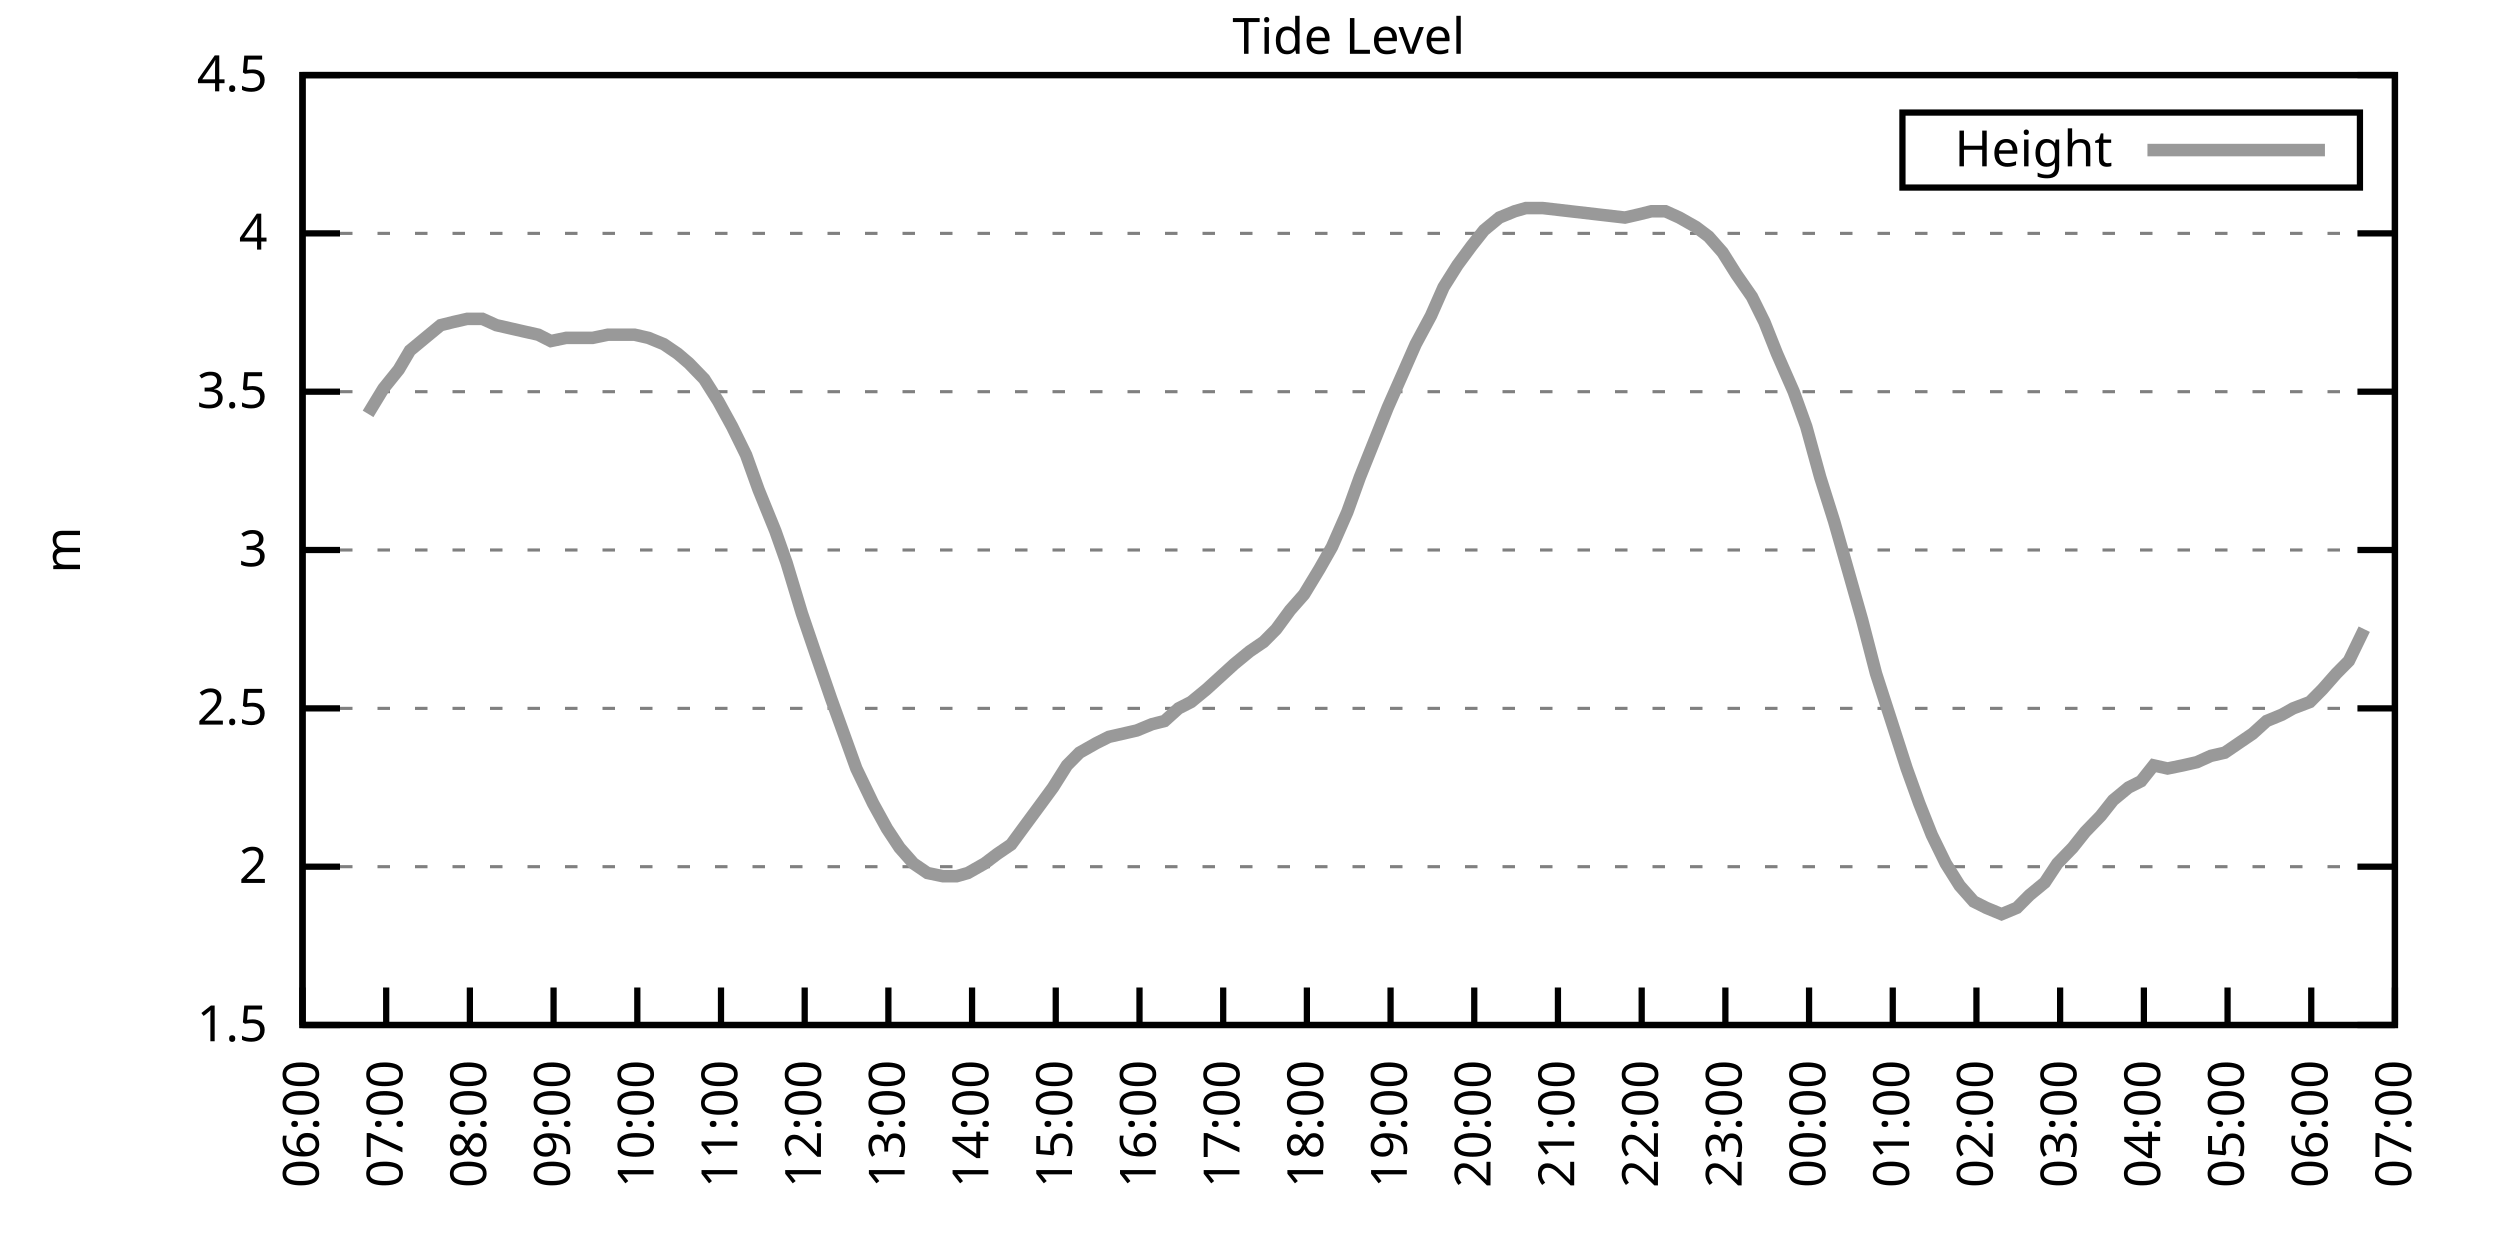
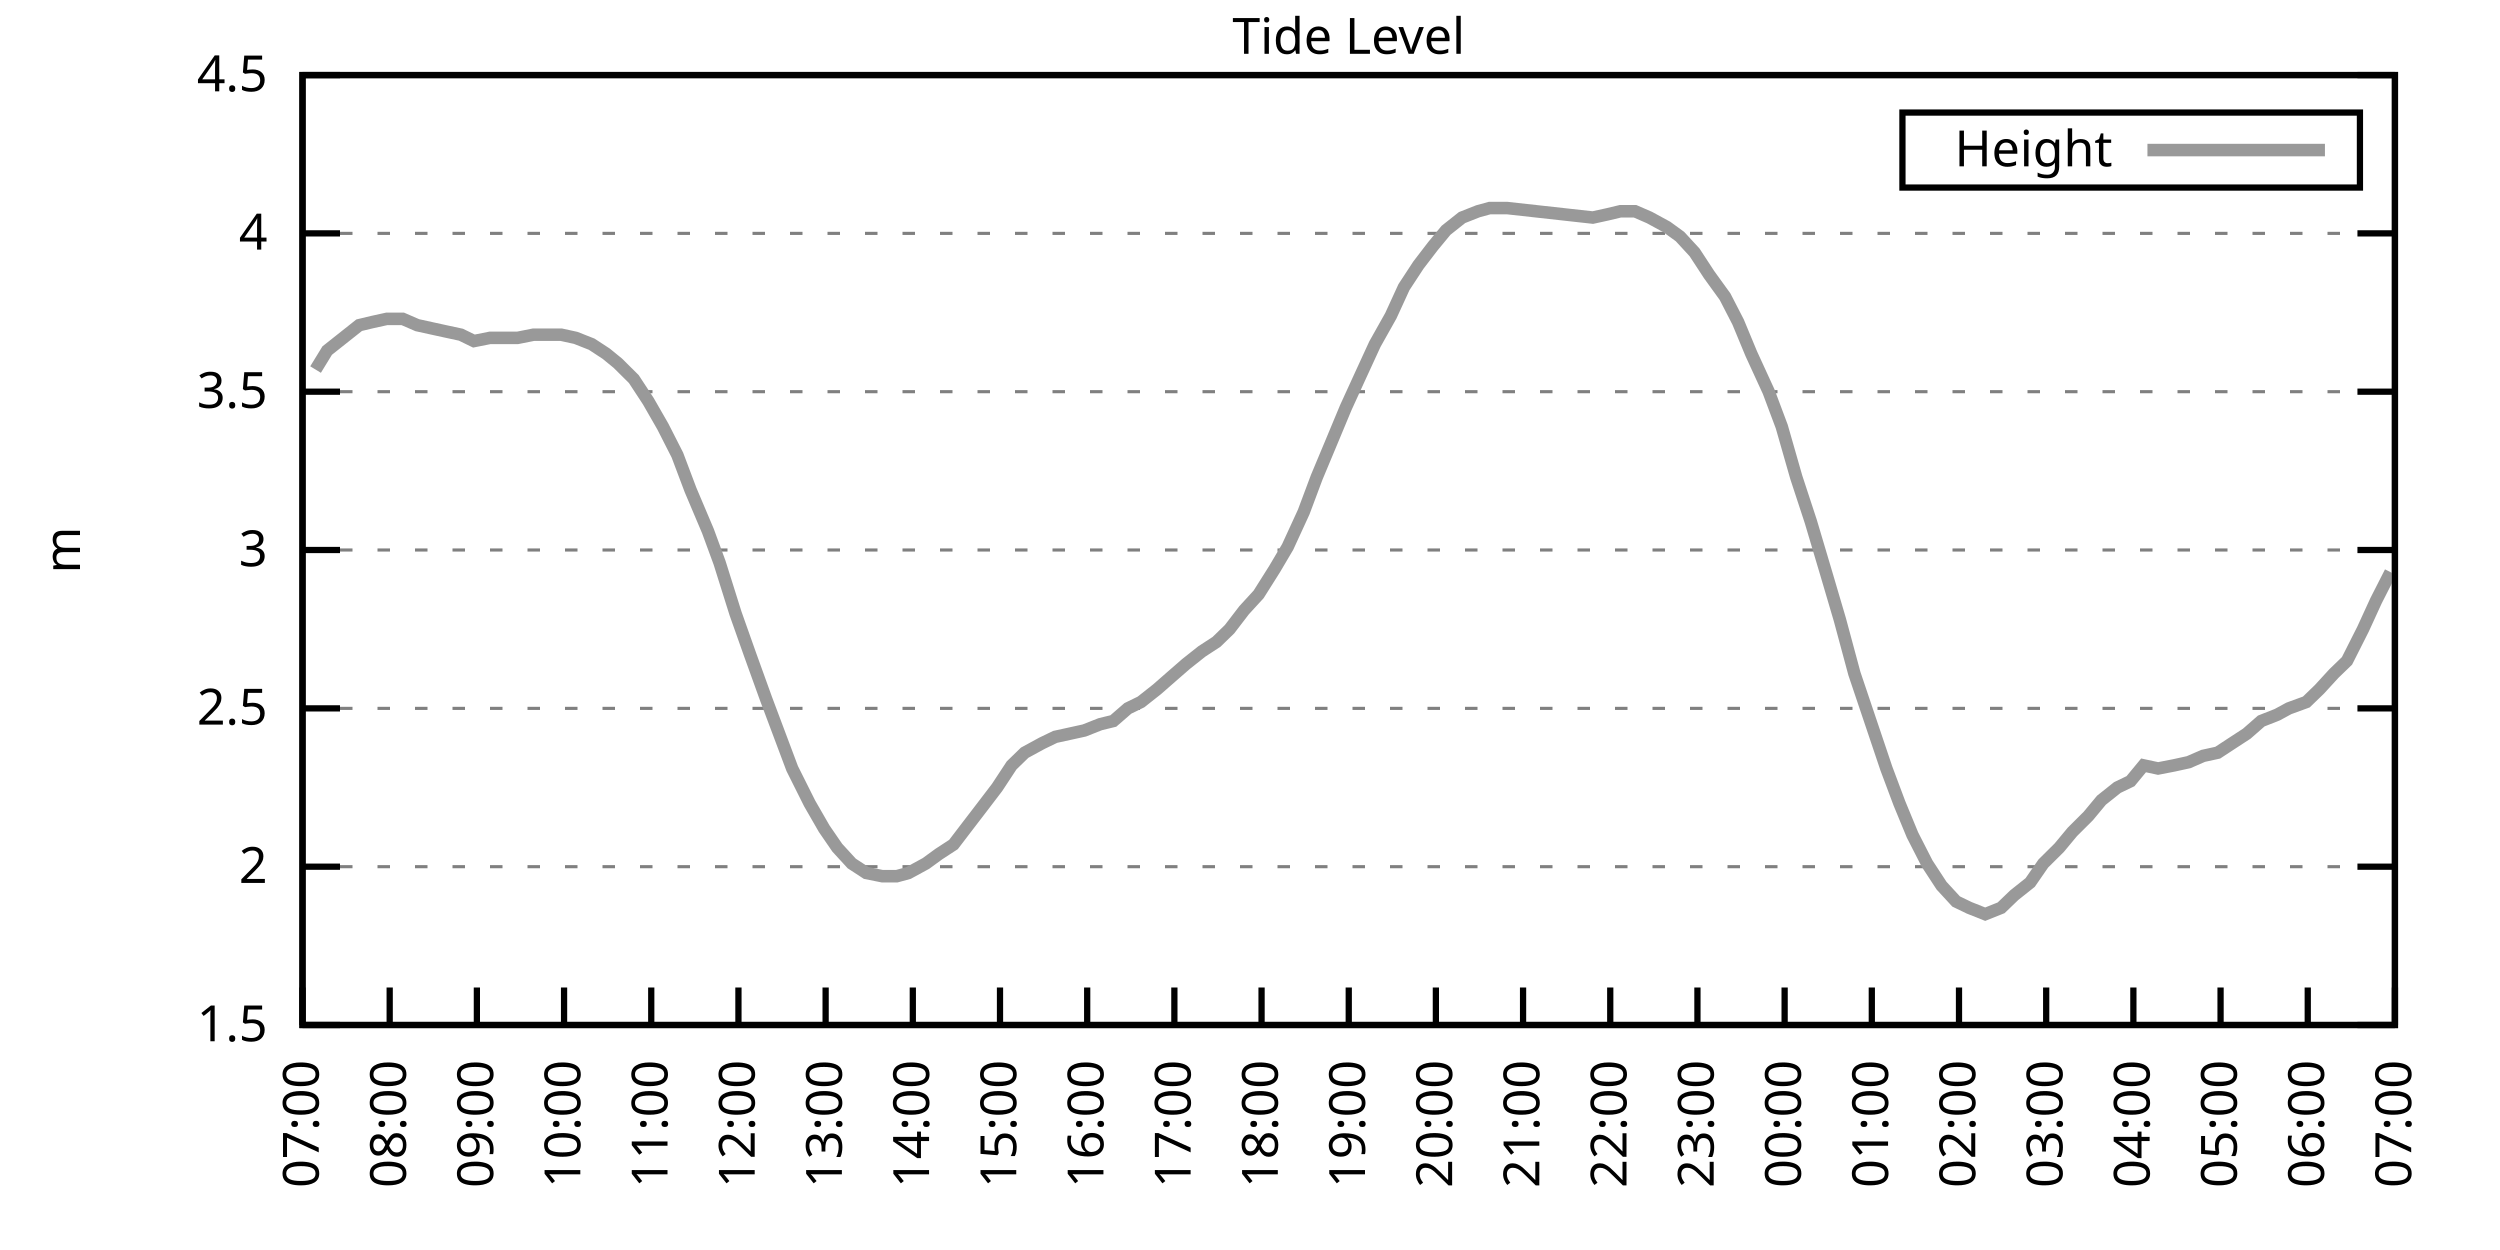
<svg xmlns="http://www.w3.org/2000/svg" xmlns:xlink="http://www.w3.org/1999/xlink" width="400" height="200" viewBox="0 0 400 200">
  <g id="gnuplot_canvas">
    <rect x="0" y="0" width="400" height="200" fill="none" />
    <defs>
      <circle id="gpDot" r="0.5" stroke-width="0.5" stroke="currentColor" />
      <path id="gpPt0" stroke-width="0.333" stroke="currentColor" d="M-1,0 h2 M0,-1 v2" />
      <path id="gpPt1" stroke-width="0.333" stroke="currentColor" d="M-1,-1 L1,1 M1,-1 L-1,1" />
      <path id="gpPt2" stroke-width="0.333" stroke="currentColor" d="M-1,0 L1,0 M0,-1 L0,1 M-1,-1 L1,1 M-1,1 L1,-1" />
      <rect id="gpPt3" stroke-width="0.333" stroke="currentColor" x="-1" y="-1" width="2" height="2" />
      <rect id="gpPt4" stroke-width="0.333" stroke="currentColor" fill="currentColor" x="-1" y="-1" width="2" height="2" />
      <circle id="gpPt5" stroke-width="0.333" stroke="currentColor" cx="0" cy="0" r="1" />
      <use xlink:href="#gpPt5" id="gpPt6" fill="currentColor" stroke="none" />
      <path id="gpPt7" stroke-width="0.333" stroke="currentColor" d="M0,-1.33 L-1.33,0.67 L1.33,0.67 z" />
      <use xlink:href="#gpPt7" id="gpPt8" fill="currentColor" stroke="none" />
      <use xlink:href="#gpPt7" id="gpPt9" stroke="currentColor" transform="rotate(180)" />
      <use xlink:href="#gpPt9" id="gpPt10" fill="currentColor" stroke="none" />
      <use xlink:href="#gpPt3" id="gpPt11" stroke="currentColor" transform="rotate(45)" />
      <use xlink:href="#gpPt11" id="gpPt12" fill="currentColor" stroke="none" />
      <path id="gpPt13" stroke-width="0.333" stroke="currentColor" d="M0,1.330 L1.265,0.411 L0.782,-1.067 L-0.782,-1.076 L-1.265,0.411 z" />
      <use xlink:href="#gpPt13" id="gpPt14" fill="currentColor" stroke="none" />
      <filter id="textbox" filterUnits="objectBoundingBox" x="0" y="0" height="1" width="1">
        <feFlood flood-color="white" flood-opacity="1" result="bgnd" />
        <feComposite in="SourceGraphic" in2="bgnd" operator="atop" />
      </filter>
      <filter id="greybox" filterUnits="objectBoundingBox" x="0" y="0" height="1" width="1">
        <feFlood flood-color="lightgrey" flood-opacity="1" result="grey" />
        <feComposite in="SourceGraphic" in2="grey" operator="atop" />
      </filter>
    </defs>
    <g fill="none" color="white" stroke="currentColor" stroke-width="1.00" stroke-linecap="butt" stroke-linejoin="miter">
</g>
    <g fill="none" color="black" stroke="currentColor" stroke-width="1.00" stroke-linecap="butt" stroke-linejoin="miter">
      <g stroke="none" shape-rendering="crispEdges">
        <polygon fill="rgb(255, 255, 255)" points="48.40,164.00 383.18,164.00 383.18,12.02 48.40,12.02 " />
      </g>
    </g>
    <g fill="none" color="black" stroke="currentColor" stroke-width="1.00" stroke-linecap="butt" stroke-linejoin="miter">
</g>
    <g fill="none" color="black" stroke="black" stroke-width="0.50" stroke-linecap="butt" stroke-linejoin="miter">
</g>
    <g fill="none" color="gray" stroke="currentColor" stroke-width="0.50" stroke-linecap="butt" stroke-linejoin="miter">
      <path stroke="gray" stroke-dasharray="2,4" class="gridline" d="M48.40,164.00 L383.19,164.00  " />
    </g>
    <g fill="none" color="gray" stroke="gray" stroke-width="1.00" stroke-linecap="butt" stroke-linejoin="miter">
</g>
    <g fill="none" color="black" stroke="currentColor" stroke-width="1.00" stroke-linecap="butt" stroke-linejoin="miter">
      <path stroke="black" d="M48.40,164.00 L54.40,164.00 M383.19,164.00 L377.19,164.00  " />
      <g transform="translate(42.80,166.60)" stroke="none" fill="black" font-family="Sans" font-size="8.00" text-anchor="end">
        <text>
          <tspan font-family="Sans"> 1.5</tspan>
        </text>
      </g>
    </g>
    <g fill="none" color="black" stroke="currentColor" stroke-width="1.00" stroke-linecap="butt" stroke-linejoin="miter">
</g>
    <g fill="none" color="black" stroke="black" stroke-width="0.50" stroke-linecap="butt" stroke-linejoin="miter">
</g>
    <g fill="none" color="gray" stroke="currentColor" stroke-width="0.50" stroke-linecap="butt" stroke-linejoin="miter">
      <path stroke="gray" stroke-dasharray="2,4" class="gridline" d="M48.40,138.67 L383.19,138.67  " />
    </g>
    <g fill="none" color="gray" stroke="gray" stroke-width="1.00" stroke-linecap="butt" stroke-linejoin="miter">
</g>
    <g fill="none" color="black" stroke="currentColor" stroke-width="1.00" stroke-linecap="butt" stroke-linejoin="miter">
      <path stroke="black" d="M48.40,138.67 L54.40,138.67 M383.19,138.67 L377.19,138.67  " />
      <g transform="translate(42.80,141.27)" stroke="none" fill="black" font-family="Sans" font-size="8.00" text-anchor="end">
        <text>
          <tspan font-family="Sans"> 2</tspan>
        </text>
      </g>
    </g>
    <g fill="none" color="black" stroke="currentColor" stroke-width="1.00" stroke-linecap="butt" stroke-linejoin="miter">
</g>
    <g fill="none" color="black" stroke="black" stroke-width="0.50" stroke-linecap="butt" stroke-linejoin="miter">
</g>
    <g fill="none" color="gray" stroke="currentColor" stroke-width="0.50" stroke-linecap="butt" stroke-linejoin="miter">
      <path stroke="gray" stroke-dasharray="2,4" class="gridline" d="M48.40,113.34 L383.19,113.34  " />
    </g>
    <g fill="none" color="gray" stroke="gray" stroke-width="1.00" stroke-linecap="butt" stroke-linejoin="miter">
</g>
    <g fill="none" color="black" stroke="currentColor" stroke-width="1.00" stroke-linecap="butt" stroke-linejoin="miter">
      <path stroke="black" d="M48.40,113.34 L54.40,113.34 M383.19,113.34 L377.19,113.34  " />
      <g transform="translate(42.80,115.94)" stroke="none" fill="black" font-family="Sans" font-size="8.00" text-anchor="end">
        <text>
          <tspan font-family="Sans"> 2.5</tspan>
        </text>
      </g>
    </g>
    <g fill="none" color="black" stroke="currentColor" stroke-width="1.00" stroke-linecap="butt" stroke-linejoin="miter">
</g>
    <g fill="none" color="black" stroke="black" stroke-width="0.50" stroke-linecap="butt" stroke-linejoin="miter">
</g>
    <g fill="none" color="gray" stroke="currentColor" stroke-width="0.50" stroke-linecap="butt" stroke-linejoin="miter">
      <path stroke="gray" stroke-dasharray="2,4" class="gridline" d="M48.40,88.00 L383.19,88.00  " />
    </g>
    <g fill="none" color="gray" stroke="gray" stroke-width="1.00" stroke-linecap="butt" stroke-linejoin="miter">
</g>
    <g fill="none" color="black" stroke="currentColor" stroke-width="1.00" stroke-linecap="butt" stroke-linejoin="miter">
      <path stroke="black" d="M48.40,88.00 L54.40,88.00 M383.19,88.00 L377.19,88.00  " />
      <g transform="translate(42.80,90.60)" stroke="none" fill="black" font-family="Sans" font-size="8.00" text-anchor="end">
        <text>
          <tspan font-family="Sans"> 3</tspan>
        </text>
      </g>
    </g>
    <g fill="none" color="black" stroke="currentColor" stroke-width="1.00" stroke-linecap="butt" stroke-linejoin="miter">
</g>
    <g fill="none" color="black" stroke="black" stroke-width="0.50" stroke-linecap="butt" stroke-linejoin="miter">
</g>
    <g fill="none" color="gray" stroke="currentColor" stroke-width="0.50" stroke-linecap="butt" stroke-linejoin="miter">
      <path stroke="gray" stroke-dasharray="2,4" class="gridline" d="M48.40,62.67 L383.19,62.67  " />
    </g>
    <g fill="none" color="gray" stroke="gray" stroke-width="1.00" stroke-linecap="butt" stroke-linejoin="miter">
</g>
    <g fill="none" color="black" stroke="currentColor" stroke-width="1.00" stroke-linecap="butt" stroke-linejoin="miter">
      <path stroke="black" d="M48.40,62.67 L54.40,62.67 M383.19,62.67 L377.19,62.67  " />
      <g transform="translate(42.80,65.27)" stroke="none" fill="black" font-family="Sans" font-size="8.00" text-anchor="end">
        <text>
          <tspan font-family="Sans"> 3.5</tspan>
        </text>
      </g>
    </g>
    <g fill="none" color="black" stroke="currentColor" stroke-width="1.00" stroke-linecap="butt" stroke-linejoin="miter">
</g>
    <g fill="none" color="black" stroke="black" stroke-width="0.50" stroke-linecap="butt" stroke-linejoin="miter">
</g>
    <g fill="none" color="gray" stroke="currentColor" stroke-width="0.50" stroke-linecap="butt" stroke-linejoin="miter">
      <path stroke="gray" stroke-dasharray="2,4" class="gridline" d="M48.40,37.34 L383.19,37.34  " />
    </g>
    <g fill="none" color="gray" stroke="gray" stroke-width="1.00" stroke-linecap="butt" stroke-linejoin="miter">
</g>
    <g fill="none" color="black" stroke="currentColor" stroke-width="1.00" stroke-linecap="butt" stroke-linejoin="miter">
      <path stroke="black" d="M48.40,37.34 L54.40,37.34 M383.19,37.34 L377.19,37.34  " />
      <g transform="translate(42.80,39.94)" stroke="none" fill="black" font-family="Sans" font-size="8.00" text-anchor="end">
        <text>
          <tspan font-family="Sans"> 4</tspan>
        </text>
      </g>
    </g>
    <g fill="none" color="black" stroke="currentColor" stroke-width="1.00" stroke-linecap="butt" stroke-linejoin="miter">
</g>
    <g fill="none" color="black" stroke="black" stroke-width="0.50" stroke-linecap="butt" stroke-linejoin="miter">
</g>
    <g fill="none" color="gray" stroke="currentColor" stroke-width="0.50" stroke-linecap="butt" stroke-linejoin="miter">
      <path stroke="gray" stroke-dasharray="2,4" class="gridline" d="M48.40,12.01 L383.19,12.01  " />
    </g>
    <g fill="none" color="gray" stroke="gray" stroke-width="1.00" stroke-linecap="butt" stroke-linejoin="miter">
</g>
    <g fill="none" color="black" stroke="currentColor" stroke-width="1.00" stroke-linecap="butt" stroke-linejoin="miter">
      <path stroke="black" d="M48.40,12.01 L54.40,12.01 M383.19,12.01 L377.19,12.01  " />
      <g transform="translate(42.80,14.61)" stroke="none" fill="black" font-family="Sans" font-size="8.00" text-anchor="end">
        <text>
          <tspan font-family="Sans"> 4.5</tspan>
        </text>
      </g>
    </g>
    <g fill="none" color="black" stroke="currentColor" stroke-width="1.00" stroke-linecap="butt" stroke-linejoin="miter">
      <path stroke="black" d="M48.40,164.00 L48.40,158.00  " />
      <g transform="translate(51.00,169.60) rotate(270.00)" stroke="none" fill="black" font-family="Sans" font-size="8.00" text-anchor="end">
        <text>
-           <tspan font-family="Sans">06:00</tspan>
-         </text>
-       </g>
-     </g>
-     <g fill="none" color="black" stroke="currentColor" stroke-width="1.00" stroke-linecap="butt" stroke-linejoin="miter">
-       <path stroke="black" d="M61.79,164.00 L61.79,158.00  " />
-       <g transform="translate(64.39,169.60) rotate(270.00)" stroke="none" fill="black" font-family="Sans" font-size="8.00" text-anchor="end">
-         <text>
          <tspan font-family="Sans">07:00</tspan>
        </text>
      </g>
    </g>
    <g fill="none" color="black" stroke="currentColor" stroke-width="1.00" stroke-linecap="butt" stroke-linejoin="miter">
-       <path stroke="black" d="M75.18,164.00 L75.18,158.00  " />
-       <g transform="translate(77.78,169.60) rotate(270.00)" stroke="none" fill="black" font-family="Sans" font-size="8.00" text-anchor="end">
+       <path stroke="black" d="M62.35,164.00 L62.35,158.00  " />
+       <g transform="translate(64.95,169.60) rotate(270.00)" stroke="none" fill="black" font-family="Sans" font-size="8.00" text-anchor="end">
        <text>
          <tspan font-family="Sans">08:00</tspan>
        </text>
      </g>
    </g>
    <g fill="none" color="black" stroke="currentColor" stroke-width="1.00" stroke-linecap="butt" stroke-linejoin="miter">
-       <path stroke="black" d="M88.57,164.00 L88.57,158.00  " />
-       <g transform="translate(91.17,169.60) rotate(270.00)" stroke="none" fill="black" font-family="Sans" font-size="8.00" text-anchor="end">
+       <path stroke="black" d="M76.30,164.00 L76.30,158.00  " />
+       <g transform="translate(78.90,169.60) rotate(270.00)" stroke="none" fill="black" font-family="Sans" font-size="8.00" text-anchor="end">
        <text>
          <tspan font-family="Sans">09:00</tspan>
        </text>
      </g>
    </g>
    <g fill="none" color="black" stroke="currentColor" stroke-width="1.00" stroke-linecap="butt" stroke-linejoin="miter">
-       <path stroke="black" d="M101.97,164.00 L101.97,158.00  " />
-       <g transform="translate(104.57,169.60) rotate(270.00)" stroke="none" fill="black" font-family="Sans" font-size="8.00" text-anchor="end">
+       <path stroke="black" d="M90.25,164.00 L90.25,158.00  " />
+       <g transform="translate(92.85,169.60) rotate(270.00)" stroke="none" fill="black" font-family="Sans" font-size="8.00" text-anchor="end">
        <text>
          <tspan font-family="Sans">10:00</tspan>
        </text>
      </g>
    </g>
    <g fill="none" color="black" stroke="currentColor" stroke-width="1.00" stroke-linecap="butt" stroke-linejoin="miter">
-       <path stroke="black" d="M115.36,164.00 L115.36,158.00  " />
-       <g transform="translate(117.96,169.60) rotate(270.00)" stroke="none" fill="black" font-family="Sans" font-size="8.00" text-anchor="end">
+       <path stroke="black" d="M104.20,164.00 L104.20,158.00  " />
+       <g transform="translate(106.80,169.60) rotate(270.00)" stroke="none" fill="black" font-family="Sans" font-size="8.00" text-anchor="end">
        <text>
          <tspan font-family="Sans">11:00</tspan>
        </text>
      </g>
    </g>
    <g fill="none" color="black" stroke="currentColor" stroke-width="1.00" stroke-linecap="butt" stroke-linejoin="miter">
-       <path stroke="black" d="M128.75,164.00 L128.75,158.00  " />
-       <g transform="translate(131.35,169.60) rotate(270.00)" stroke="none" fill="black" font-family="Sans" font-size="8.00" text-anchor="end">
+       <path stroke="black" d="M118.15,164.00 L118.15,158.00  " />
+       <g transform="translate(120.75,169.60) rotate(270.00)" stroke="none" fill="black" font-family="Sans" font-size="8.00" text-anchor="end">
        <text>
          <tspan font-family="Sans">12:00</tspan>
        </text>
      </g>
    </g>
    <g fill="none" color="black" stroke="currentColor" stroke-width="1.00" stroke-linecap="butt" stroke-linejoin="miter">
-       <path stroke="black" d="M142.14,164.00 L142.14,158.00  " />
-       <g transform="translate(144.74,169.60) rotate(270.00)" stroke="none" fill="black" font-family="Sans" font-size="8.00" text-anchor="end">
+       <path stroke="black" d="M132.10,164.00 L132.10,158.00  " />
+       <g transform="translate(134.70,169.60) rotate(270.00)" stroke="none" fill="black" font-family="Sans" font-size="8.00" text-anchor="end">
        <text>
          <tspan font-family="Sans">13:00</tspan>
        </text>
      </g>
    </g>
    <g fill="none" color="black" stroke="currentColor" stroke-width="1.00" stroke-linecap="butt" stroke-linejoin="miter">
-       <path stroke="black" d="M155.53,164.00 L155.53,158.00  " />
-       <g transform="translate(158.13,169.60) rotate(270.00)" stroke="none" fill="black" font-family="Sans" font-size="8.00" text-anchor="end">
+       <path stroke="black" d="M146.05,164.00 L146.05,158.00  " />
+       <g transform="translate(148.65,169.60) rotate(270.00)" stroke="none" fill="black" font-family="Sans" font-size="8.00" text-anchor="end">
        <text>
          <tspan font-family="Sans">14:00</tspan>
        </text>
      </g>
    </g>
    <g fill="none" color="black" stroke="currentColor" stroke-width="1.00" stroke-linecap="butt" stroke-linejoin="miter">
-       <path stroke="black" d="M168.92,164.00 L168.92,158.00  " />
-       <g transform="translate(171.52,169.60) rotate(270.00)" stroke="none" fill="black" font-family="Sans" font-size="8.00" text-anchor="end">
+       <path stroke="black" d="M160.00,164.00 L160.00,158.00  " />
+       <g transform="translate(162.60,169.60) rotate(270.00)" stroke="none" fill="black" font-family="Sans" font-size="8.00" text-anchor="end">
        <text>
          <tspan font-family="Sans">15:00</tspan>
        </text>
      </g>
    </g>
    <g fill="none" color="black" stroke="currentColor" stroke-width="1.00" stroke-linecap="butt" stroke-linejoin="miter">
-       <path stroke="black" d="M182.32,164.00 L182.32,158.00  " />
-       <g transform="translate(184.92,169.60) rotate(270.00)" stroke="none" fill="black" font-family="Sans" font-size="8.00" text-anchor="end">
+       <path stroke="black" d="M173.95,164.00 L173.95,158.00  " />
+       <g transform="translate(176.55,169.60) rotate(270.00)" stroke="none" fill="black" font-family="Sans" font-size="8.00" text-anchor="end">
        <text>
          <tspan font-family="Sans">16:00</tspan>
        </text>
      </g>
    </g>
    <g fill="none" color="black" stroke="currentColor" stroke-width="1.00" stroke-linecap="butt" stroke-linejoin="miter">
-       <path stroke="black" d="M195.71,164.00 L195.71,158.00  " />
-       <g transform="translate(198.31,169.60) rotate(270.00)" stroke="none" fill="black" font-family="Sans" font-size="8.00" text-anchor="end">
+       <path stroke="black" d="M187.90,164.00 L187.90,158.00  " />
+       <g transform="translate(190.50,169.60) rotate(270.00)" stroke="none" fill="black" font-family="Sans" font-size="8.00" text-anchor="end">
        <text>
          <tspan font-family="Sans">17:00</tspan>
        </text>
      </g>
    </g>
    <g fill="none" color="black" stroke="currentColor" stroke-width="1.00" stroke-linecap="butt" stroke-linejoin="miter">
-       <path stroke="black" d="M209.10,164.00 L209.10,158.00  " />
-       <g transform="translate(211.70,169.60) rotate(270.00)" stroke="none" fill="black" font-family="Sans" font-size="8.00" text-anchor="end">
+       <path stroke="black" d="M201.85,164.00 L201.85,158.00  " />
+       <g transform="translate(204.45,169.60) rotate(270.00)" stroke="none" fill="black" font-family="Sans" font-size="8.00" text-anchor="end">
        <text>
          <tspan font-family="Sans">18:00</tspan>
        </text>
      </g>
    </g>
    <g fill="none" color="black" stroke="currentColor" stroke-width="1.00" stroke-linecap="butt" stroke-linejoin="miter">
-       <path stroke="black" d="M222.49,164.00 L222.49,158.00  " />
-       <g transform="translate(225.09,169.60) rotate(270.00)" stroke="none" fill="black" font-family="Sans" font-size="8.00" text-anchor="end">
+       <path stroke="black" d="M215.80,164.00 L215.80,158.00  " />
+       <g transform="translate(218.40,169.60) rotate(270.00)" stroke="none" fill="black" font-family="Sans" font-size="8.00" text-anchor="end">
        <text>
          <tspan font-family="Sans">19:00</tspan>
        </text>
      </g>
    </g>
    <g fill="none" color="black" stroke="currentColor" stroke-width="1.00" stroke-linecap="butt" stroke-linejoin="miter">
-       <path stroke="black" d="M235.88,164.00 L235.88,158.00  " />
-       <g transform="translate(238.48,169.60) rotate(270.00)" stroke="none" fill="black" font-family="Sans" font-size="8.00" text-anchor="end">
+       <path stroke="black" d="M229.74,164.00 L229.74,158.00  " />
+       <g transform="translate(232.34,169.60) rotate(270.00)" stroke="none" fill="black" font-family="Sans" font-size="8.00" text-anchor="end">
        <text>
          <tspan font-family="Sans">20:00</tspan>
        </text>
      </g>
    </g>
    <g fill="none" color="black" stroke="currentColor" stroke-width="1.00" stroke-linecap="butt" stroke-linejoin="miter">
-       <path stroke="black" d="M249.27,164.00 L249.27,158.00  " />
-       <g transform="translate(251.87,169.60) rotate(270.00)" stroke="none" fill="black" font-family="Sans" font-size="8.00" text-anchor="end">
+       <path stroke="black" d="M243.69,164.00 L243.69,158.00  " />
+       <g transform="translate(246.29,169.60) rotate(270.00)" stroke="none" fill="black" font-family="Sans" font-size="8.00" text-anchor="end">
        <text>
          <tspan font-family="Sans">21:00</tspan>
        </text>
      </g>
    </g>
    <g fill="none" color="black" stroke="currentColor" stroke-width="1.00" stroke-linecap="butt" stroke-linejoin="miter">
-       <path stroke="black" d="M262.67,164.00 L262.67,158.00  " />
-       <g transform="translate(265.27,169.60) rotate(270.00)" stroke="none" fill="black" font-family="Sans" font-size="8.00" text-anchor="end">
+       <path stroke="black" d="M257.64,164.00 L257.64,158.00  " />
+       <g transform="translate(260.24,169.60) rotate(270.00)" stroke="none" fill="black" font-family="Sans" font-size="8.00" text-anchor="end">
        <text>
          <tspan font-family="Sans">22:00</tspan>
        </text>
      </g>
    </g>
    <g fill="none" color="black" stroke="currentColor" stroke-width="1.00" stroke-linecap="butt" stroke-linejoin="miter">
-       <path stroke="black" d="M276.06,164.00 L276.06,158.00  " />
-       <g transform="translate(278.66,169.60) rotate(270.00)" stroke="none" fill="black" font-family="Sans" font-size="8.00" text-anchor="end">
+       <path stroke="black" d="M271.59,164.00 L271.59,158.00  " />
+       <g transform="translate(274.19,169.60) rotate(270.00)" stroke="none" fill="black" font-family="Sans" font-size="8.00" text-anchor="end">
        <text>
          <tspan font-family="Sans">23:00</tspan>
        </text>
      </g>
    </g>
    <g fill="none" color="black" stroke="currentColor" stroke-width="1.00" stroke-linecap="butt" stroke-linejoin="miter">
-       <path stroke="black" d="M289.45,164.00 L289.45,158.00  " />
-       <g transform="translate(292.05,169.60) rotate(270.00)" stroke="none" fill="black" font-family="Sans" font-size="8.00" text-anchor="end">
+       <path stroke="black" d="M285.54,164.00 L285.54,158.00  " />
+       <g transform="translate(288.14,169.60) rotate(270.00)" stroke="none" fill="black" font-family="Sans" font-size="8.00" text-anchor="end">
        <text>
          <tspan font-family="Sans">00:00</tspan>
        </text>
      </g>
    </g>
    <g fill="none" color="black" stroke="currentColor" stroke-width="1.00" stroke-linecap="butt" stroke-linejoin="miter">
-       <path stroke="black" d="M302.84,164.00 L302.84,158.00  " />
-       <g transform="translate(305.44,169.60) rotate(270.00)" stroke="none" fill="black" font-family="Sans" font-size="8.00" text-anchor="end">
+       <path stroke="black" d="M299.49,164.00 L299.49,158.00  " />
+       <g transform="translate(302.09,169.60) rotate(270.00)" stroke="none" fill="black" font-family="Sans" font-size="8.00" text-anchor="end">
        <text>
          <tspan font-family="Sans">01:00</tspan>
        </text>
      </g>
    </g>
    <g fill="none" color="black" stroke="currentColor" stroke-width="1.00" stroke-linecap="butt" stroke-linejoin="miter">
-       <path stroke="black" d="M316.23,164.00 L316.23,158.00  " />
-       <g transform="translate(318.83,169.60) rotate(270.00)" stroke="none" fill="black" font-family="Sans" font-size="8.00" text-anchor="end">
+       <path stroke="black" d="M313.44,164.00 L313.44,158.00  " />
+       <g transform="translate(316.04,169.60) rotate(270.00)" stroke="none" fill="black" font-family="Sans" font-size="8.00" text-anchor="end">
        <text>
          <tspan font-family="Sans">02:00</tspan>
        </text>
      </g>
    </g>
    <g fill="none" color="black" stroke="currentColor" stroke-width="1.00" stroke-linecap="butt" stroke-linejoin="miter">
-       <path stroke="black" d="M329.62,164.00 L329.62,158.00  " />
-       <g transform="translate(332.22,169.60) rotate(270.00)" stroke="none" fill="black" font-family="Sans" font-size="8.00" text-anchor="end">
+       <path stroke="black" d="M327.39,164.00 L327.39,158.00  " />
+       <g transform="translate(329.99,169.60) rotate(270.00)" stroke="none" fill="black" font-family="Sans" font-size="8.00" text-anchor="end">
        <text>
          <tspan font-family="Sans">03:00</tspan>
        </text>
      </g>
    </g>
    <g fill="none" color="black" stroke="currentColor" stroke-width="1.00" stroke-linecap="butt" stroke-linejoin="miter">
-       <path stroke="black" d="M343.02,164.00 L343.02,158.00  " />
-       <g transform="translate(345.62,169.60) rotate(270.00)" stroke="none" fill="black" font-family="Sans" font-size="8.00" text-anchor="end">
+       <path stroke="black" d="M341.34,164.00 L341.34,158.00  " />
+       <g transform="translate(343.94,169.60) rotate(270.00)" stroke="none" fill="black" font-family="Sans" font-size="8.00" text-anchor="end">
        <text>
          <tspan font-family="Sans">04:00</tspan>
        </text>
      </g>
    </g>
    <g fill="none" color="black" stroke="currentColor" stroke-width="1.00" stroke-linecap="butt" stroke-linejoin="miter">
-       <path stroke="black" d="M356.41,164.00 L356.41,158.00  " />
-       <g transform="translate(359.01,169.60) rotate(270.00)" stroke="none" fill="black" font-family="Sans" font-size="8.00" text-anchor="end">
+       <path stroke="black" d="M355.29,164.00 L355.29,158.00  " />
+       <g transform="translate(357.89,169.60) rotate(270.00)" stroke="none" fill="black" font-family="Sans" font-size="8.00" text-anchor="end">
        <text>
          <tspan font-family="Sans">05:00</tspan>
        </text>
      </g>
    </g>
    <g fill="none" color="black" stroke="currentColor" stroke-width="1.00" stroke-linecap="butt" stroke-linejoin="miter">
-       <path stroke="black" d="M369.80,164.00 L369.80,158.00  " />
-       <g transform="translate(372.40,169.60) rotate(270.00)" stroke="none" fill="black" font-family="Sans" font-size="8.00" text-anchor="end">
+       <path stroke="black" d="M369.24,164.00 L369.24,158.00  " />
+       <g transform="translate(371.84,169.60) rotate(270.00)" stroke="none" fill="black" font-family="Sans" font-size="8.00" text-anchor="end">
        <text>
          <tspan font-family="Sans">06:00</tspan>
        </text>
      </g>
    </g>
    <g fill="none" color="black" stroke="currentColor" stroke-width="1.00" stroke-linecap="butt" stroke-linejoin="miter">
      <path stroke="black" d="M383.19,164.00 L383.19,158.00  " />
      <g transform="translate(385.79,169.60) rotate(270.00)" stroke="none" fill="black" font-family="Sans" font-size="8.00" text-anchor="end">
        <text>
          <tspan font-family="Sans">07:00</tspan>
        </text>
      </g>
    </g>
    <g fill="none" color="black" stroke="currentColor" stroke-width="1.00" stroke-linecap="butt" stroke-linejoin="miter">
</g>
    <g fill="none" color="black" stroke="currentColor" stroke-width="1.00" stroke-linecap="butt" stroke-linejoin="miter">
      <path stroke="black" d="M48.40,12.01 L48.40,164.00 L383.19,164.00 L383.19,12.01 L48.40,12.01 Z  " />
    </g>
    <g fill="none" color="black" stroke="currentColor" stroke-width="1.00" stroke-linecap="butt" stroke-linejoin="miter">
</g>
    <g fill="none" color="black" stroke="currentColor" stroke-width="1.00" stroke-linecap="butt" stroke-linejoin="miter">
      <path stroke="black" d="M304.39,30.01 L304.39,18.01 L377.59,18.01 L377.59,30.01 L304.39,30.01 Z  " />
    </g>
    <g id="Tide_level_plot_1">
      <g fill="none" color="white" stroke="black" stroke-width="2.00" stroke-linecap="butt" stroke-linejoin="miter">
</g>
      <g fill="none" color="black" stroke="currentColor" stroke-width="2.00" stroke-linecap="butt" stroke-linejoin="miter">
        <g transform="translate(337.99,26.61)" stroke="none" fill="black" font-family="Sans" font-size="8.00" text-anchor="end">
          <text>
            <tspan font-family="Sans">Height</tspan>
          </text>
        </g>
      </g>
      <g fill="none" color="black" stroke="currentColor" stroke-width="2.00" stroke-linecap="butt" stroke-linejoin="miter">
-         <path stroke="rgb(153, 153, 153)" d="M343.59,24.01 L371.99,24.01 M58.89,66.22 L61.35,62.17 L63.80,59.13 L65.59,56.09 L68.04,54.06 L70.50,52.03   L72.50,51.53 L74.74,51.02 L77.19,51.02 L79.42,52.03 L81.66,52.54 L83.89,53.05 L86.12,53.55 L88.13,54.57   L90.58,54.06 L92.59,54.06 L94.82,54.06 L97.28,53.55 L99.51,53.55 L101.52,53.55 L103.75,54.06 L106.21,55.07   L108.44,56.59 L110.22,58.11 L112.68,60.65 L114.91,64.19 L117.14,68.25 L119.38,72.81 L121.38,78.38 L124.06,84.97   L125.85,90.03 L128.30,98.14 L130.54,104.72 L132.99,111.82 L135.00,117.39 L137.01,122.96 L139.69,128.54 L141.92,132.59   L143.93,135.63 L146.16,138.16 L148.39,139.68 L150.85,140.19 L153.08,140.19 L154.86,139.68 L157.54,138.16 L159.55,136.64   L161.78,135.12 L164.01,132.08 L166.25,129.04 L168.48,126.00 L170.71,122.46 L172.72,120.43 L175.40,118.91 L177.41,117.90   L179.64,117.39 L181.87,116.88 L184.32,115.87 L186.33,115.36 L188.57,113.34 L190.57,112.32 L193.03,110.30 L195.26,108.27   L197.49,106.24 L199.95,104.22 L202.18,102.70 L204.19,100.67 L206.42,97.63 L208.65,95.10 L211.11,91.04 L213.12,87.50   L215.57,81.93 L217.58,76.35 L219.81,70.78 L222.04,65.21 L224.28,60.14 L226.51,55.07 L228.96,50.51 L230.97,45.95   L233.20,42.41 L235.44,39.37 L237.44,36.84 L239.90,34.81 L242.36,33.80 L244.14,33.29 L246.82,33.29 L259.99,34.81   L262.22,34.30 L264.23,33.80 L266.46,33.80 L268.69,34.81 L271.37,36.33 L273.38,37.85 L275.61,40.38 L277.84,43.93   L280.30,47.47 L282.31,51.53 L284.32,56.59 L286.99,62.67 L289.00,68.25 L291.23,76.35 L293.47,83.45 L295.92,92.06   L297.93,99.15 L300.16,107.76 L302.62,115.36 L305.07,122.96 L307.08,128.54 L309.09,133.60 L311.32,138.16 L313.55,141.71   L315.79,144.24 L317.79,145.25 L320.25,146.27 L322.70,145.25 L324.71,143.23 L327.17,141.20 L329.18,138.16 L331.63,135.63   L333.64,133.10 L336.10,130.56 L338.10,128.03 L340.56,126.00 L342.57,124.99 L344.58,122.46 L346.81,122.96 L349.26,122.46   L351.50,121.95 L353.73,120.94 L355.96,120.43 L358.19,118.91 L360.42,117.39 L362.66,115.36 L365.11,114.35 L366.90,113.34   L369.58,112.32 L371.58,110.30 L373.82,107.76 L375.82,105.74 L378.28,100.67  " />
+         <path stroke="rgb(153, 153, 153)" d="M343.59,24.01 L371.99,24.01 M50.49,59.13 L52.35,56.09 L54.91,54.06 L57.47,52.03 L59.56,51.53 L61.88,51.02   L64.44,51.02 L66.77,52.03 L69.09,52.54 L71.42,53.05 L73.74,53.55 L75.83,54.57 L78.39,54.06 L80.48,54.06   L82.81,54.06 L85.37,53.55 L87.69,53.55 L89.78,53.55 L92.11,54.06 L94.67,55.07 L96.99,56.59 L98.85,58.11   L101.41,60.65 L103.73,64.19 L106.06,68.25 L108.38,72.81 L110.48,78.38 L113.27,84.97 L115.13,90.03 L117.68,98.14   L120.01,104.72 L122.57,111.82 L124.66,117.39 L126.75,122.96 L129.54,128.54 L131.87,132.59 L133.96,135.63 L136.28,138.16   L138.61,139.68 L141.16,140.19 L143.49,140.19 L145.35,139.68 L148.14,138.16 L150.23,136.64 L152.56,135.12 L154.88,132.08   L157.21,129.04 L159.53,126.00 L161.86,122.46 L163.95,120.43 L166.74,118.91 L168.83,117.90 L171.16,117.39 L173.48,116.88   L176.04,115.87 L178.13,115.36 L180.46,113.34 L182.55,112.32 L185.11,110.30 L187.43,108.27 L189.76,106.24 L192.31,104.22   L194.64,102.70 L196.73,100.67 L199.06,97.63 L201.38,95.10 L203.94,91.04 L206.03,87.50 L208.59,81.93 L210.68,76.35   L213.01,70.78 L215.33,65.21 L217.65,60.14 L219.98,55.07 L222.54,50.51 L224.63,45.95 L226.95,42.41 L229.28,39.37   L231.37,36.84 L233.93,34.81 L236.49,33.80 L238.35,33.29 L241.14,33.29 L254.85,34.81 L257.18,34.30 L259.27,33.80   L261.60,33.80 L263.92,34.81 L266.71,36.33 L268.80,37.85 L271.13,40.38 L273.45,43.93 L276.01,47.47 L278.10,51.53   L280.20,56.59 L282.99,62.67 L285.08,68.25 L287.40,76.35 L289.73,83.45 L292.29,92.06 L294.38,99.15 L296.70,107.76   L299.26,115.36 L301.82,122.96 L303.91,128.54 L306.00,133.60 L308.33,138.16 L310.65,141.71 L312.98,144.24 L315.07,145.25   L317.63,146.27 L320.18,145.25 L322.28,143.23 L324.83,141.20 L326.93,138.16 L329.48,135.63 L331.58,133.10 L334.13,130.56   L336.23,128.03 L338.78,126.00 L340.88,124.99 L342.97,122.46 L345.29,122.96 L347.85,122.46 L350.18,121.95 L352.50,120.94   L354.83,120.43 L357.15,118.91 L359.48,117.39 L361.80,115.36 L364.36,114.35 L366.22,113.34 L369.01,112.32 L371.10,110.30   L373.43,107.76 L375.52,105.74 L378.08,100.67 L380.17,96.11 L382.49,91.55  " />
      </g>
    </g>
    <g fill="none" color="black" stroke="currentColor" stroke-width="2.00" stroke-linecap="butt" stroke-linejoin="miter">
</g>
    <g fill="none" color="black" stroke="black" stroke-width="1.00" stroke-linecap="butt" stroke-linejoin="miter">
</g>
    <g fill="none" color="black" stroke="currentColor" stroke-width="1.00" stroke-linecap="butt" stroke-linejoin="miter">
      <path stroke="black" d="M48.40,12.01 L48.40,164.00 L383.19,164.00 L383.19,12.01 L48.40,12.01 Z  " />
      <g transform="translate(12.80,88.01) rotate(270.00)" stroke="none" fill="black" font-family="Sans" font-size="8.00" text-anchor="middle">
        <text>
          <tspan font-family="Sans">m</tspan>
        </text>
      </g>
    </g>
    <g fill="none" color="black" stroke="currentColor" stroke-width="1.00" stroke-linecap="butt" stroke-linejoin="miter">
</g>
    <g fill="none" color="black" stroke="currentColor" stroke-width="1.00" stroke-linecap="butt" stroke-linejoin="miter">
      <g transform="translate(215.79,8.61)" stroke="none" fill="black" font-family="Sans" font-size="8.00" text-anchor="middle">
        <text>
          <tspan font-family="Sans">Tide Level</tspan>
        </text>
      </g>
    </g>
    <g fill="none" color="black" stroke="currentColor" stroke-width="1.00" stroke-linecap="butt" stroke-linejoin="miter">
</g>
  </g>
</svg>
